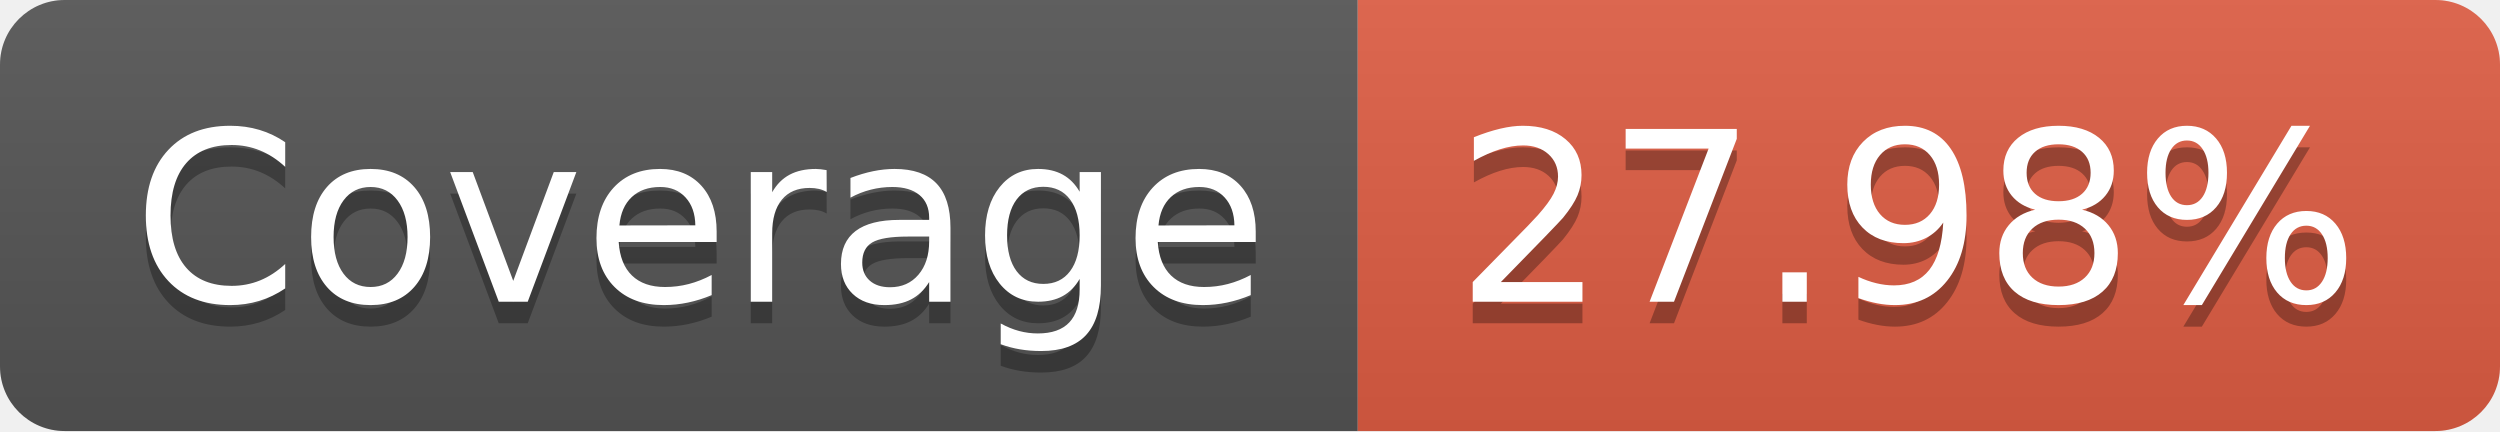
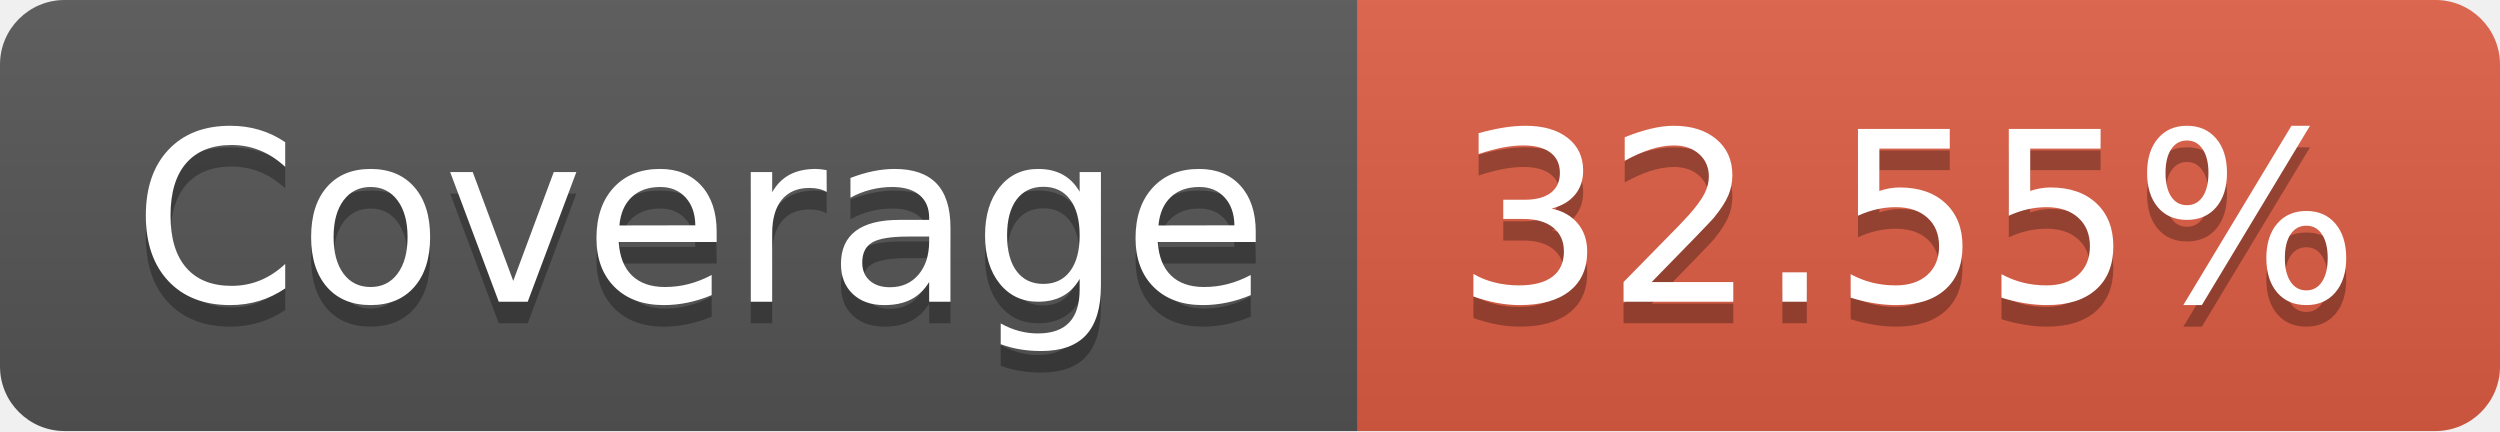
- <svg xmlns="http://www.w3.org/2000/svg" width="116" height="20" role="img" aria-label="Coverage: 27.98%">
+ <svg xmlns="http://www.w3.org/2000/svg" width="116" height="20" role="img" aria-label="Coverage: 32.55%">
  <linearGradient id="s" x2="0" y2="100%">
    <stop offset="0" stop-color="#bbb" stop-opacity=".1" />
    <stop offset="1" stop-opacity=".1" />
  </linearGradient>
  <clipPath id="r">
    <rect width="116" height="20" rx="3" fill="#fff" />
  </clipPath>
  <g clip-path="url(#r)">
    <rect width="63" height="20" fill="#555" />
    <rect x="63" width="53" height="20" fill="#e05d44" />
    <rect width="116" height="20" fill="url(#s)" />
  </g>
  <g fill="#fff" text-anchor="middle" font-family="Verdana,Geneva,DejaVu Sans,sans-serif" text-rendering="geometricPrecision" font-size="110">
    <text aria-hidden="true" x="325" y="150" fill="#010101" fill-opacity=".3" transform="scale(.1)" textLength="530">Coverage</text>
    <text x="325" y="140" transform="scale(.1)" fill="#fff" textLength="530">Coverage</text>
-     <text aria-hidden="true" x="885" y="150" fill="#010101" fill-opacity=".3" transform="scale(.1)" textLength="430">27.98%</text>
-     <text x="885" y="140" transform="scale(.1)" fill="#fff" textLength="430">27.98%</text>
+     <text aria-hidden="true" x="885" y="150" fill="#010101" fill-opacity=".3" transform="scale(.1)" textLength="430">32.55%</text>
+     <text x="885" y="140" transform="scale(.1)" fill="#fff" textLength="430">32.55%</text>
  </g>
</svg>
